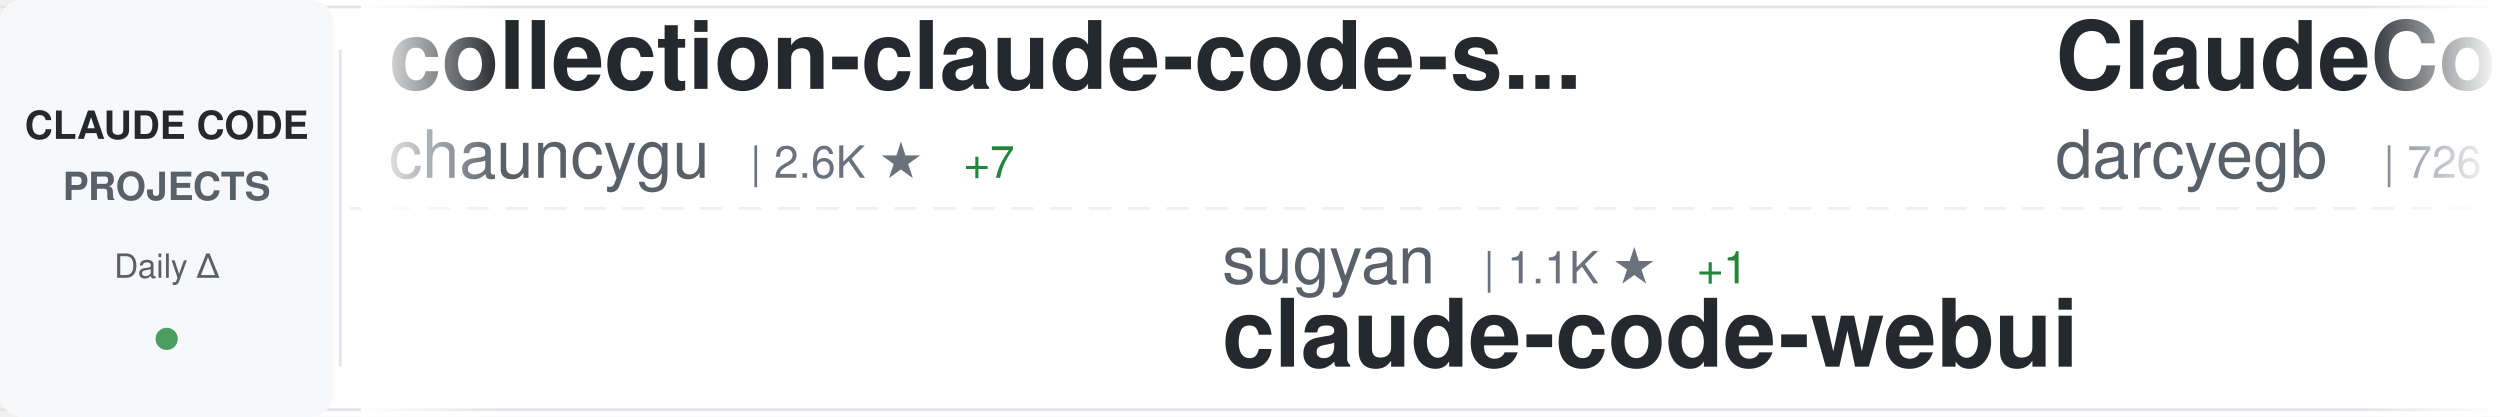
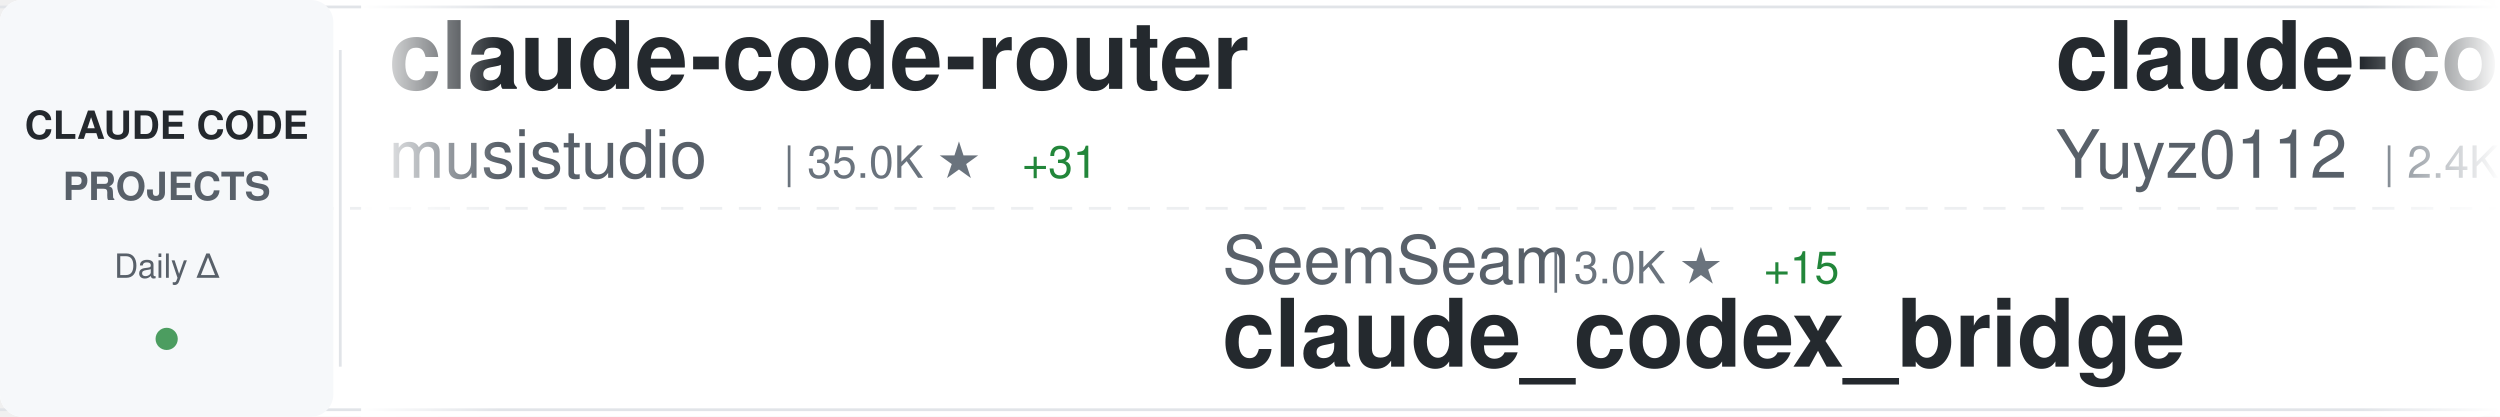
<svg xmlns="http://www.w3.org/2000/svg" width="900" height="150">
  <defs>
    <linearGradient id="awesomeLeftFade" x1="0%" y1="0%" x2="100%" y2="0%">
      <stop offset="0%" style="stop-color:#ffffff;stop-opacity:1" />
      <stop offset="100%" style="stop-color:#ffffff;stop-opacity:0" />
    </linearGradient>
    <linearGradient id="awesomeRightFade" x1="0%" y1="0%" x2="100%" y2="0%">
      <stop offset="0%" style="stop-color:#ffffff;stop-opacity:0" />
      <stop offset="100%" style="stop-color:#ffffff;stop-opacity:1" />
    </linearGradient>
  </defs>
  <rect width="900" height="150" fill="#ffffff" rx="8" />
  <rect x="0" y="2" width="900" height="1" fill="#e1e4e8" />
  <rect x="0" y="147" width="900" height="1" fill="#e1e4e8" />
  <line x1="0" y1="75" x2="900" y2="75" stroke="#e1e4e8" stroke-width="1" stroke-dasharray="8 6" opacity="0.6" />
  <rect x="0" y="0" width="120" height="150" fill="#f6f8fa" rx="8" />
  <text x="60" y="50" font-family="-apple-system, BlinkMacSystemFont, 'Segoe UI', Helvetica, Arial, sans-serif" font-size="14" font-weight="600" fill="#24292e" text-anchor="middle">CLAUDE CODE</text>
  <text x="60" y="72" font-family="-apple-system, BlinkMacSystemFont, 'Segoe UI', Helvetica, Arial, sans-serif" font-size="14" font-weight="600" fill="#586069" text-anchor="middle">PROJECTS</text>
  <text x="60" y="100" font-family="-apple-system, BlinkMacSystemFont, 'Segoe UI', Helvetica, Arial, sans-serif" font-size="12" font-weight="500" fill="#586069" text-anchor="middle">Daily Δ</text>
  <circle cx="60" cy="122" r="4" fill="#22863a" opacity="0.8" />
  <rect x="122" y="18" width="1" height="114" fill="#e1e4e8" />
  <clipPath id="awesomeTickerClip">
    <rect x="130" y="0" width="770" height="150" />
  </clipPath>
  <g clip-path="url(#awesomeTickerClip)">
    <g id="awesomeTickerItems">
      <animateTransform attributeName="transform" attributeType="XML" type="translate" from="0 0" to="-3000 0" dur="54s" repeatCount="indefinite" />
      <g transform="translate(0, 0)">
-         <text x="140" y="32" font-family="-apple-system, BlinkMacSystemFont, 'Segoe UI', Helvetica, Arial, sans-serif" font-size="34" font-weight="600" fill="#24292e">collection-claude-code-s...</text>
-         <text x="140" y="64" font-family="-apple-system, BlinkMacSystemFont, 'Segoe UI', Helvetica, Arial, sans-serif" font-size="24" font-weight="400" fill="#586069">chauncygu</text>
-         <text x="270" y="64" font-family="-apple-system, BlinkMacSystemFont, 'Segoe UI', Helvetica, Arial, sans-serif" font-size="16" font-weight="500" fill="#6a737d">| 2.6K ★</text>
-         <text x="347" y="64" font-family="-apple-system, BlinkMacSystemFont, 'Segoe UI', Helvetica, Arial, sans-serif" font-size="16" font-weight="500" fill="#22863a"> +7</text>
+         <text x="140" y="32" font-family="-apple-system, BlinkMacSystemFont, 'Segoe UI', Helvetica, Arial, sans-serif" font-size="34" font-weight="600" fill="#24292e">claude-code-router</text>
+         <text x="140" y="64" font-family="-apple-system, BlinkMacSystemFont, 'Segoe UI', Helvetica, Arial, sans-serif" font-size="24" font-weight="400" fill="#586069">musistudio</text>
+         <text x="282" y="64" font-family="-apple-system, BlinkMacSystemFont, 'Segoe UI', Helvetica, Arial, sans-serif" font-size="16" font-weight="500" fill="#6a737d">| 35.0K ★</text>
+         <text x="368" y="64" font-family="-apple-system, BlinkMacSystemFont, 'Segoe UI', Helvetica, Arial, sans-serif" font-size="16" font-weight="500" fill="#22863a"> +31</text>
      </g>
      <g transform="translate(300, 0)">
-         <text x="140" y="102" font-family="-apple-system, BlinkMacSystemFont, 'Segoe UI', Helvetica, Arial, sans-serif" font-size="24" font-weight="400" fill="#586069">sugyan</text>
-         <text x="234" y="102" font-family="-apple-system, BlinkMacSystemFont, 'Segoe UI', Helvetica, Arial, sans-serif" font-size="16" font-weight="500" fill="#6a737d">| 1.1K ★</text>
-         <text x="311" y="102" font-family="-apple-system, BlinkMacSystemFont, 'Segoe UI', Helvetica, Arial, sans-serif" font-size="16" font-weight="500" fill="#22863a"> +1</text>
-         <text x="140" y="132" font-family="-apple-system, BlinkMacSystemFont, 'Segoe UI', Helvetica, Arial, sans-serif" font-size="34" font-weight="600" fill="#24292e">claude-code-webui</text>
+         <text x="140" y="102" font-family="-apple-system, BlinkMacSystemFont, 'Segoe UI', Helvetica, Arial, sans-serif" font-size="24" font-weight="400" fill="#586069">SeemSeam</text>
+         <text x="258" y="102" font-family="-apple-system, BlinkMacSystemFont, 'Segoe UI', Helvetica, Arial, sans-serif" font-size="16" font-weight="500" fill="#6a737d">| 3.0K ★</text>
+         <text x="335" y="102" font-family="-apple-system, BlinkMacSystemFont, 'Segoe UI', Helvetica, Arial, sans-serif" font-size="16" font-weight="500" fill="#22863a"> +15</text>
+         <text x="140" y="132" font-family="-apple-system, BlinkMacSystemFont, 'Segoe UI', Helvetica, Arial, sans-serif" font-size="34" font-weight="600" fill="#24292e">claude_codex_bridge</text>
      </g>
      <g transform="translate(600, 0)">
-         <text x="140" y="32" font-family="-apple-system, BlinkMacSystemFont, 'Segoe UI', Helvetica, Arial, sans-serif" font-size="34" font-weight="600" fill="#24292e">ClaudeCodeAgents</text>
-         <text x="140" y="64" font-family="-apple-system, BlinkMacSystemFont, 'Segoe UI', Helvetica, Arial, sans-serif" font-size="24" font-weight="400" fill="#586069">darcyegb</text>
-         <text x="258" y="64" font-family="-apple-system, BlinkMacSystemFont, 'Segoe UI', Helvetica, Arial, sans-serif" font-size="16" font-weight="500" fill="#6a737d">| 726 ★</text>
-         <text x="326" y="64" font-family="-apple-system, BlinkMacSystemFont, 'Segoe UI', Helvetica, Arial, sans-serif" font-size="16" font-weight="500" fill="#22863a"> +2</text>
+         <text x="140" y="32" font-family="-apple-system, BlinkMacSystemFont, 'Segoe UI', Helvetica, Arial, sans-serif" font-size="34" font-weight="600" fill="#24292e">claude-code-reverse</text>
+         <text x="140" y="64" font-family="-apple-system, BlinkMacSystemFont, 'Segoe UI', Helvetica, Arial, sans-serif" font-size="24" font-weight="400" fill="#586069">Yuyz0112</text>
+         <text x="258" y="64" font-family="-apple-system, BlinkMacSystemFont, 'Segoe UI', Helvetica, Arial, sans-serif" font-size="16" font-weight="500" fill="#6a737d">| 2.4K ★</text>
+         <text x="335" y="64" font-family="-apple-system, BlinkMacSystemFont, 'Segoe UI', Helvetica, Arial, sans-serif" font-size="16" font-weight="500" fill="#22863a"> +1</text>
      </g>
      <g transform="translate(900, 0)">
-         <text x="140" y="102" font-family="-apple-system, BlinkMacSystemFont, 'Segoe UI', Helvetica, Arial, sans-serif" font-size="24" font-weight="400" fill="#586069">ghuntley</text>
-         <text x="258" y="102" font-family="-apple-system, BlinkMacSystemFont, 'Segoe UI', Helvetica, Arial, sans-serif" font-size="16" font-weight="500" fill="#6a737d">| 985 ★</text>
-         <text x="140" y="132" font-family="-apple-system, BlinkMacSystemFont, 'Segoe UI', Helvetica, Arial, sans-serif" font-size="34" font-weight="600" fill="#24292e">claude-code-source-code-...</text>
+         <text x="140" y="102" font-family="-apple-system, BlinkMacSystemFont, 'Segoe UI', Helvetica, Arial, sans-serif" font-size="24" font-weight="400" fill="#586069">Windy3f3f3f3f</text>
+         <text x="318" y="102" font-family="-apple-system, BlinkMacSystemFont, 'Segoe UI', Helvetica, Arial, sans-serif" font-size="16" font-weight="500" fill="#6a737d">| 2.7K ★</text>
+         <text x="395" y="102" font-family="-apple-system, BlinkMacSystemFont, 'Segoe UI', Helvetica, Arial, sans-serif" font-size="16" font-weight="500" fill="#22863a"> +10</text>
+         <text x="140" y="132" font-family="-apple-system, BlinkMacSystemFont, 'Segoe UI', Helvetica, Arial, sans-serif" font-size="34" font-weight="600" fill="#24292e">how-claude-code-works</text>
      </g>
      <g transform="translate(1200, 0)">
-         <text x="140" y="32" font-family="-apple-system, BlinkMacSystemFont, 'Segoe UI', Helvetica, Arial, sans-serif" font-size="34" font-weight="600" fill="#24292e">claude-code-pm-course</text>
-         <text x="140" y="64" font-family="-apple-system, BlinkMacSystemFont, 'Segoe UI', Helvetica, Arial, sans-serif" font-size="24" font-weight="400" fill="#586069">carlvellotti</text>
-         <text x="306" y="64" font-family="-apple-system, BlinkMacSystemFont, 'Segoe UI', Helvetica, Arial, sans-serif" font-size="16" font-weight="500" fill="#6a737d">| 2.1K ★</text>
-         <text x="383" y="64" font-family="-apple-system, BlinkMacSystemFont, 'Segoe UI', Helvetica, Arial, sans-serif" font-size="16" font-weight="500" fill="#22863a"> +1</text>
+         <text x="140" y="32" font-family="-apple-system, BlinkMacSystemFont, 'Segoe UI', Helvetica, Arial, sans-serif" font-size="34" font-weight="600" fill="#24292e">CLIProxyAPI</text>
+         <text x="140" y="64" font-family="-apple-system, BlinkMacSystemFont, 'Segoe UI', Helvetica, Arial, sans-serif" font-size="24" font-weight="400" fill="#586069">router-for-me</text>
+         <text x="318" y="64" font-family="-apple-system, BlinkMacSystemFont, 'Segoe UI', Helvetica, Arial, sans-serif" font-size="16" font-weight="500" fill="#6a737d">| 37.7K ★</text>
+         <text x="404" y="64" font-family="-apple-system, BlinkMacSystemFont, 'Segoe UI', Helvetica, Arial, sans-serif" font-size="16" font-weight="500" fill="#22863a"> +104</text>
      </g>
      <g transform="translate(1500, 0)">
-         <text x="140" y="102" font-family="-apple-system, BlinkMacSystemFont, 'Segoe UI', Helvetica, Arial, sans-serif" font-size="24" font-weight="400" fill="#586069">Windy3f3f3f3f</text>
-         <text x="318" y="102" font-family="-apple-system, BlinkMacSystemFont, 'Segoe UI', Helvetica, Arial, sans-serif" font-size="16" font-weight="500" fill="#6a737d">| 1.4K ★</text>
-         <text x="395" y="102" font-family="-apple-system, BlinkMacSystemFont, 'Segoe UI', Helvetica, Arial, sans-serif" font-size="16" font-weight="500" fill="#22863a"> +9</text>
-         <text x="140" y="132" font-family="-apple-system, BlinkMacSystemFont, 'Segoe UI', Helvetica, Arial, sans-serif" font-size="34" font-weight="600" fill="#24292e">claude-code-from-scratch</text>
+         <text x="140" y="102" font-family="-apple-system, BlinkMacSystemFont, 'Segoe UI', Helvetica, Arial, sans-serif" font-size="24" font-weight="400" fill="#586069">lst97</text>
+         <text x="222" y="102" font-family="-apple-system, BlinkMacSystemFont, 'Segoe UI', Helvetica, Arial, sans-serif" font-size="16" font-weight="500" fill="#6a737d">| 1.6K ★</text>
+         <text x="299" y="102" font-family="-apple-system, BlinkMacSystemFont, 'Segoe UI', Helvetica, Arial, sans-serif" font-size="16" font-weight="500" fill="#22863a"> +1</text>
+         <text x="140" y="132" font-family="-apple-system, BlinkMacSystemFont, 'Segoe UI', Helvetica, Arial, sans-serif" font-size="34" font-weight="600" fill="#24292e">claude-code-sub-agents</text>
      </g>
      <g transform="translate(1800, 0)">
-         <text x="140" y="32" font-family="-apple-system, BlinkMacSystemFont, 'Segoe UI', Helvetica, Arial, sans-serif" font-size="34" font-weight="600" fill="#24292e">Claude-Code</text>
-         <text x="140" y="64" font-family="-apple-system, BlinkMacSystemFont, 'Segoe UI', Helvetica, Arial, sans-serif" font-size="24" font-weight="400" fill="#586069">KPR111</text>
-         <text x="234" y="64" font-family="-apple-system, BlinkMacSystemFont, 'Segoe UI', Helvetica, Arial, sans-serif" font-size="16" font-weight="500" fill="#6a737d">| 18 ★</text>
+         <text x="140" y="32" font-family="-apple-system, BlinkMacSystemFont, 'Segoe UI', Helvetica, Arial, sans-serif" font-size="34" font-weight="600" fill="#24292e">claude-code-my-workflow</text>
+         <text x="140" y="64" font-family="-apple-system, BlinkMacSystemFont, 'Segoe UI', Helvetica, Arial, sans-serif" font-size="24" font-weight="400" fill="#586069">pedrohcgs</text>
+         <text x="270" y="64" font-family="-apple-system, BlinkMacSystemFont, 'Segoe UI', Helvetica, Arial, sans-serif" font-size="16" font-weight="500" fill="#6a737d">| 1.3K ★</text>
      </g>
      <g transform="translate(2100, 0)">
-         <text x="140" y="102" font-family="-apple-system, BlinkMacSystemFont, 'Segoe UI', Helvetica, Arial, sans-serif" font-size="24" font-weight="400" fill="#586069">affaan-m</text>
-         <text x="258" y="102" font-family="-apple-system, BlinkMacSystemFont, 'Segoe UI', Helvetica, Arial, sans-serif" font-size="16" font-weight="500" fill="#6a737d">| 216.4K ★</text>
-         <text x="353" y="102" font-family="-apple-system, BlinkMacSystemFont, 'Segoe UI', Helvetica, Arial, sans-serif" font-size="16" font-weight="500" fill="#22863a"> +695</text>
-         <text x="140" y="132" font-family="-apple-system, BlinkMacSystemFont, 'Segoe UI', Helvetica, Arial, sans-serif" font-size="34" font-weight="600" fill="#24292e">ECC</text>
+         <text x="140" y="102" font-family="-apple-system, BlinkMacSystemFont, 'Segoe UI', Helvetica, Arial, sans-serif" font-size="24" font-weight="400" fill="#586069">JrCx7scC</text>
+         <text x="258" y="102" font-family="-apple-system, BlinkMacSystemFont, 'Segoe UI', Helvetica, Arial, sans-serif" font-size="16" font-weight="500" fill="#6a737d">| 370 ★</text>
+         <text x="140" y="132" font-family="-apple-system, BlinkMacSystemFont, 'Segoe UI', Helvetica, Arial, sans-serif" font-size="34" font-weight="600" fill="#24292e">claude-code-source</text>
      </g>
      <g transform="translate(2400, 0)">
-         <text x="140" y="32" font-family="-apple-system, BlinkMacSystemFont, 'Segoe UI', Helvetica, Arial, sans-serif" font-size="34" font-weight="600" fill="#24292e">claude-code-proxy</text>
-         <text x="140" y="64" font-family="-apple-system, BlinkMacSystemFont, 'Segoe UI', Helvetica, Arial, sans-serif" font-size="24" font-weight="400" fill="#586069">fuergaosi233</text>
-         <text x="306" y="64" font-family="-apple-system, BlinkMacSystemFont, 'Segoe UI', Helvetica, Arial, sans-serif" font-size="16" font-weight="500" fill="#6a737d">| 2.7K ★</text>
+         <text x="140" y="32" font-family="-apple-system, BlinkMacSystemFont, 'Segoe UI', Helvetica, Arial, sans-serif" font-size="34" font-weight="600" fill="#24292e">claude-code-local</text>
+         <text x="140" y="64" font-family="-apple-system, BlinkMacSystemFont, 'Segoe UI', Helvetica, Arial, sans-serif" font-size="24" font-weight="400" fill="#586069">nicedreamzapp</text>
+         <text x="318" y="64" font-family="-apple-system, BlinkMacSystemFont, 'Segoe UI', Helvetica, Arial, sans-serif" font-size="16" font-weight="500" fill="#6a737d">| 2.8K ★</text>
+         <text x="395" y="64" font-family="-apple-system, BlinkMacSystemFont, 'Segoe UI', Helvetica, Arial, sans-serif" font-size="16" font-weight="500" fill="#22863a"> +4</text>
      </g>
      <g transform="translate(2700, 0)">
-         <text x="140" y="102" font-family="-apple-system, BlinkMacSystemFont, 'Segoe UI', Helvetica, Arial, sans-serif" font-size="24" font-weight="400" fill="#586069">huangserva</text>
-         <text x="282" y="102" font-family="-apple-system, BlinkMacSystemFont, 'Segoe UI', Helvetica, Arial, sans-serif" font-size="16" font-weight="500" fill="#6a737d">| 604 ★</text>
-         <text x="140" y="132" font-family="-apple-system, BlinkMacSystemFont, 'Segoe UI', Helvetica, Arial, sans-serif" font-size="34" font-weight="600" fill="#24292e">claude-code-cli</text>
+         <text x="140" y="102" font-family="-apple-system, BlinkMacSystemFont, 'Segoe UI', Helvetica, Arial, sans-serif" font-size="24" font-weight="400" fill="#586069">repowise-dev</text>
+         <text x="306" y="102" font-family="-apple-system, BlinkMacSystemFont, 'Segoe UI', Helvetica, Arial, sans-serif" font-size="16" font-weight="500" fill="#6a737d">| 1.1K ★</text>
+         <text x="383" y="102" font-family="-apple-system, BlinkMacSystemFont, 'Segoe UI', Helvetica, Arial, sans-serif" font-size="16" font-weight="500" fill="#22863a"> +2</text>
+         <text x="140" y="132" font-family="-apple-system, BlinkMacSystemFont, 'Segoe UI', Helvetica, Arial, sans-serif" font-size="34" font-weight="600" fill="#24292e">claude-code-prompts</text>
      </g>
      <g transform="translate(3000, 0)">
-         <text x="140" y="32" font-family="-apple-system, BlinkMacSystemFont, 'Segoe UI', Helvetica, Arial, sans-serif" font-size="34" font-weight="600" fill="#24292e">collection-claude-code-s...</text>
-         <text x="140" y="64" font-family="-apple-system, BlinkMacSystemFont, 'Segoe UI', Helvetica, Arial, sans-serif" font-size="24" font-weight="400" fill="#586069">chauncygu</text>
-         <text x="270" y="64" font-family="-apple-system, BlinkMacSystemFont, 'Segoe UI', Helvetica, Arial, sans-serif" font-size="16" font-weight="500" fill="#6a737d">| 2.6K ★</text>
-         <text x="347" y="64" font-family="-apple-system, BlinkMacSystemFont, 'Segoe UI', Helvetica, Arial, sans-serif" font-size="16" font-weight="500" fill="#22863a"> +7</text>
+         <text x="140" y="32" font-family="-apple-system, BlinkMacSystemFont, 'Segoe UI', Helvetica, Arial, sans-serif" font-size="34" font-weight="600" fill="#24292e">claude-code-router</text>
+         <text x="140" y="64" font-family="-apple-system, BlinkMacSystemFont, 'Segoe UI', Helvetica, Arial, sans-serif" font-size="24" font-weight="400" fill="#586069">musistudio</text>
+         <text x="282" y="64" font-family="-apple-system, BlinkMacSystemFont, 'Segoe UI', Helvetica, Arial, sans-serif" font-size="16" font-weight="500" fill="#6a737d">| 35.0K ★</text>
+         <text x="368" y="64" font-family="-apple-system, BlinkMacSystemFont, 'Segoe UI', Helvetica, Arial, sans-serif" font-size="16" font-weight="500" fill="#22863a"> +31</text>
      </g>
      <g transform="translate(3300, 0)">
-         <text x="140" y="102" font-family="-apple-system, BlinkMacSystemFont, 'Segoe UI', Helvetica, Arial, sans-serif" font-size="24" font-weight="400" fill="#586069">sugyan</text>
-         <text x="234" y="102" font-family="-apple-system, BlinkMacSystemFont, 'Segoe UI', Helvetica, Arial, sans-serif" font-size="16" font-weight="500" fill="#6a737d">| 1.1K ★</text>
-         <text x="311" y="102" font-family="-apple-system, BlinkMacSystemFont, 'Segoe UI', Helvetica, Arial, sans-serif" font-size="16" font-weight="500" fill="#22863a"> +1</text>
-         <text x="140" y="132" font-family="-apple-system, BlinkMacSystemFont, 'Segoe UI', Helvetica, Arial, sans-serif" font-size="34" font-weight="600" fill="#24292e">claude-code-webui</text>
+         <text x="140" y="102" font-family="-apple-system, BlinkMacSystemFont, 'Segoe UI', Helvetica, Arial, sans-serif" font-size="24" font-weight="400" fill="#586069">SeemSeam</text>
+         <text x="258" y="102" font-family="-apple-system, BlinkMacSystemFont, 'Segoe UI', Helvetica, Arial, sans-serif" font-size="16" font-weight="500" fill="#6a737d">| 3.0K ★</text>
+         <text x="335" y="102" font-family="-apple-system, BlinkMacSystemFont, 'Segoe UI', Helvetica, Arial, sans-serif" font-size="16" font-weight="500" fill="#22863a"> +15</text>
+         <text x="140" y="132" font-family="-apple-system, BlinkMacSystemFont, 'Segoe UI', Helvetica, Arial, sans-serif" font-size="34" font-weight="600" fill="#24292e">claude_codex_bridge</text>
      </g>
      <g transform="translate(3600, 0)">
-         <text x="140" y="32" font-family="-apple-system, BlinkMacSystemFont, 'Segoe UI', Helvetica, Arial, sans-serif" font-size="34" font-weight="600" fill="#24292e">ClaudeCodeAgents</text>
-         <text x="140" y="64" font-family="-apple-system, BlinkMacSystemFont, 'Segoe UI', Helvetica, Arial, sans-serif" font-size="24" font-weight="400" fill="#586069">darcyegb</text>
-         <text x="258" y="64" font-family="-apple-system, BlinkMacSystemFont, 'Segoe UI', Helvetica, Arial, sans-serif" font-size="16" font-weight="500" fill="#6a737d">| 726 ★</text>
-         <text x="326" y="64" font-family="-apple-system, BlinkMacSystemFont, 'Segoe UI', Helvetica, Arial, sans-serif" font-size="16" font-weight="500" fill="#22863a"> +2</text>
+         <text x="140" y="32" font-family="-apple-system, BlinkMacSystemFont, 'Segoe UI', Helvetica, Arial, sans-serif" font-size="34" font-weight="600" fill="#24292e">claude-code-reverse</text>
+         <text x="140" y="64" font-family="-apple-system, BlinkMacSystemFont, 'Segoe UI', Helvetica, Arial, sans-serif" font-size="24" font-weight="400" fill="#586069">Yuyz0112</text>
+         <text x="258" y="64" font-family="-apple-system, BlinkMacSystemFont, 'Segoe UI', Helvetica, Arial, sans-serif" font-size="16" font-weight="500" fill="#6a737d">| 2.4K ★</text>
+         <text x="335" y="64" font-family="-apple-system, BlinkMacSystemFont, 'Segoe UI', Helvetica, Arial, sans-serif" font-size="16" font-weight="500" fill="#22863a"> +1</text>
      </g>
      <g transform="translate(3900, 0)">
-         <text x="140" y="102" font-family="-apple-system, BlinkMacSystemFont, 'Segoe UI', Helvetica, Arial, sans-serif" font-size="24" font-weight="400" fill="#586069">ghuntley</text>
-         <text x="258" y="102" font-family="-apple-system, BlinkMacSystemFont, 'Segoe UI', Helvetica, Arial, sans-serif" font-size="16" font-weight="500" fill="#6a737d">| 985 ★</text>
-         <text x="140" y="132" font-family="-apple-system, BlinkMacSystemFont, 'Segoe UI', Helvetica, Arial, sans-serif" font-size="34" font-weight="600" fill="#24292e">claude-code-source-code-...</text>
+         <text x="140" y="102" font-family="-apple-system, BlinkMacSystemFont, 'Segoe UI', Helvetica, Arial, sans-serif" font-size="24" font-weight="400" fill="#586069">Windy3f3f3f3f</text>
+         <text x="318" y="102" font-family="-apple-system, BlinkMacSystemFont, 'Segoe UI', Helvetica, Arial, sans-serif" font-size="16" font-weight="500" fill="#6a737d">| 2.7K ★</text>
+         <text x="395" y="102" font-family="-apple-system, BlinkMacSystemFont, 'Segoe UI', Helvetica, Arial, sans-serif" font-size="16" font-weight="500" fill="#22863a"> +10</text>
+         <text x="140" y="132" font-family="-apple-system, BlinkMacSystemFont, 'Segoe UI', Helvetica, Arial, sans-serif" font-size="34" font-weight="600" fill="#24292e">how-claude-code-works</text>
      </g>
    </g>
  </g>
  <rect x="130" y="0" width="50" height="150" fill="url(#awesomeLeftFade)" />
  <rect x="850" y="0" width="50" height="150" fill="url(#awesomeRightFade)" />
</svg>
